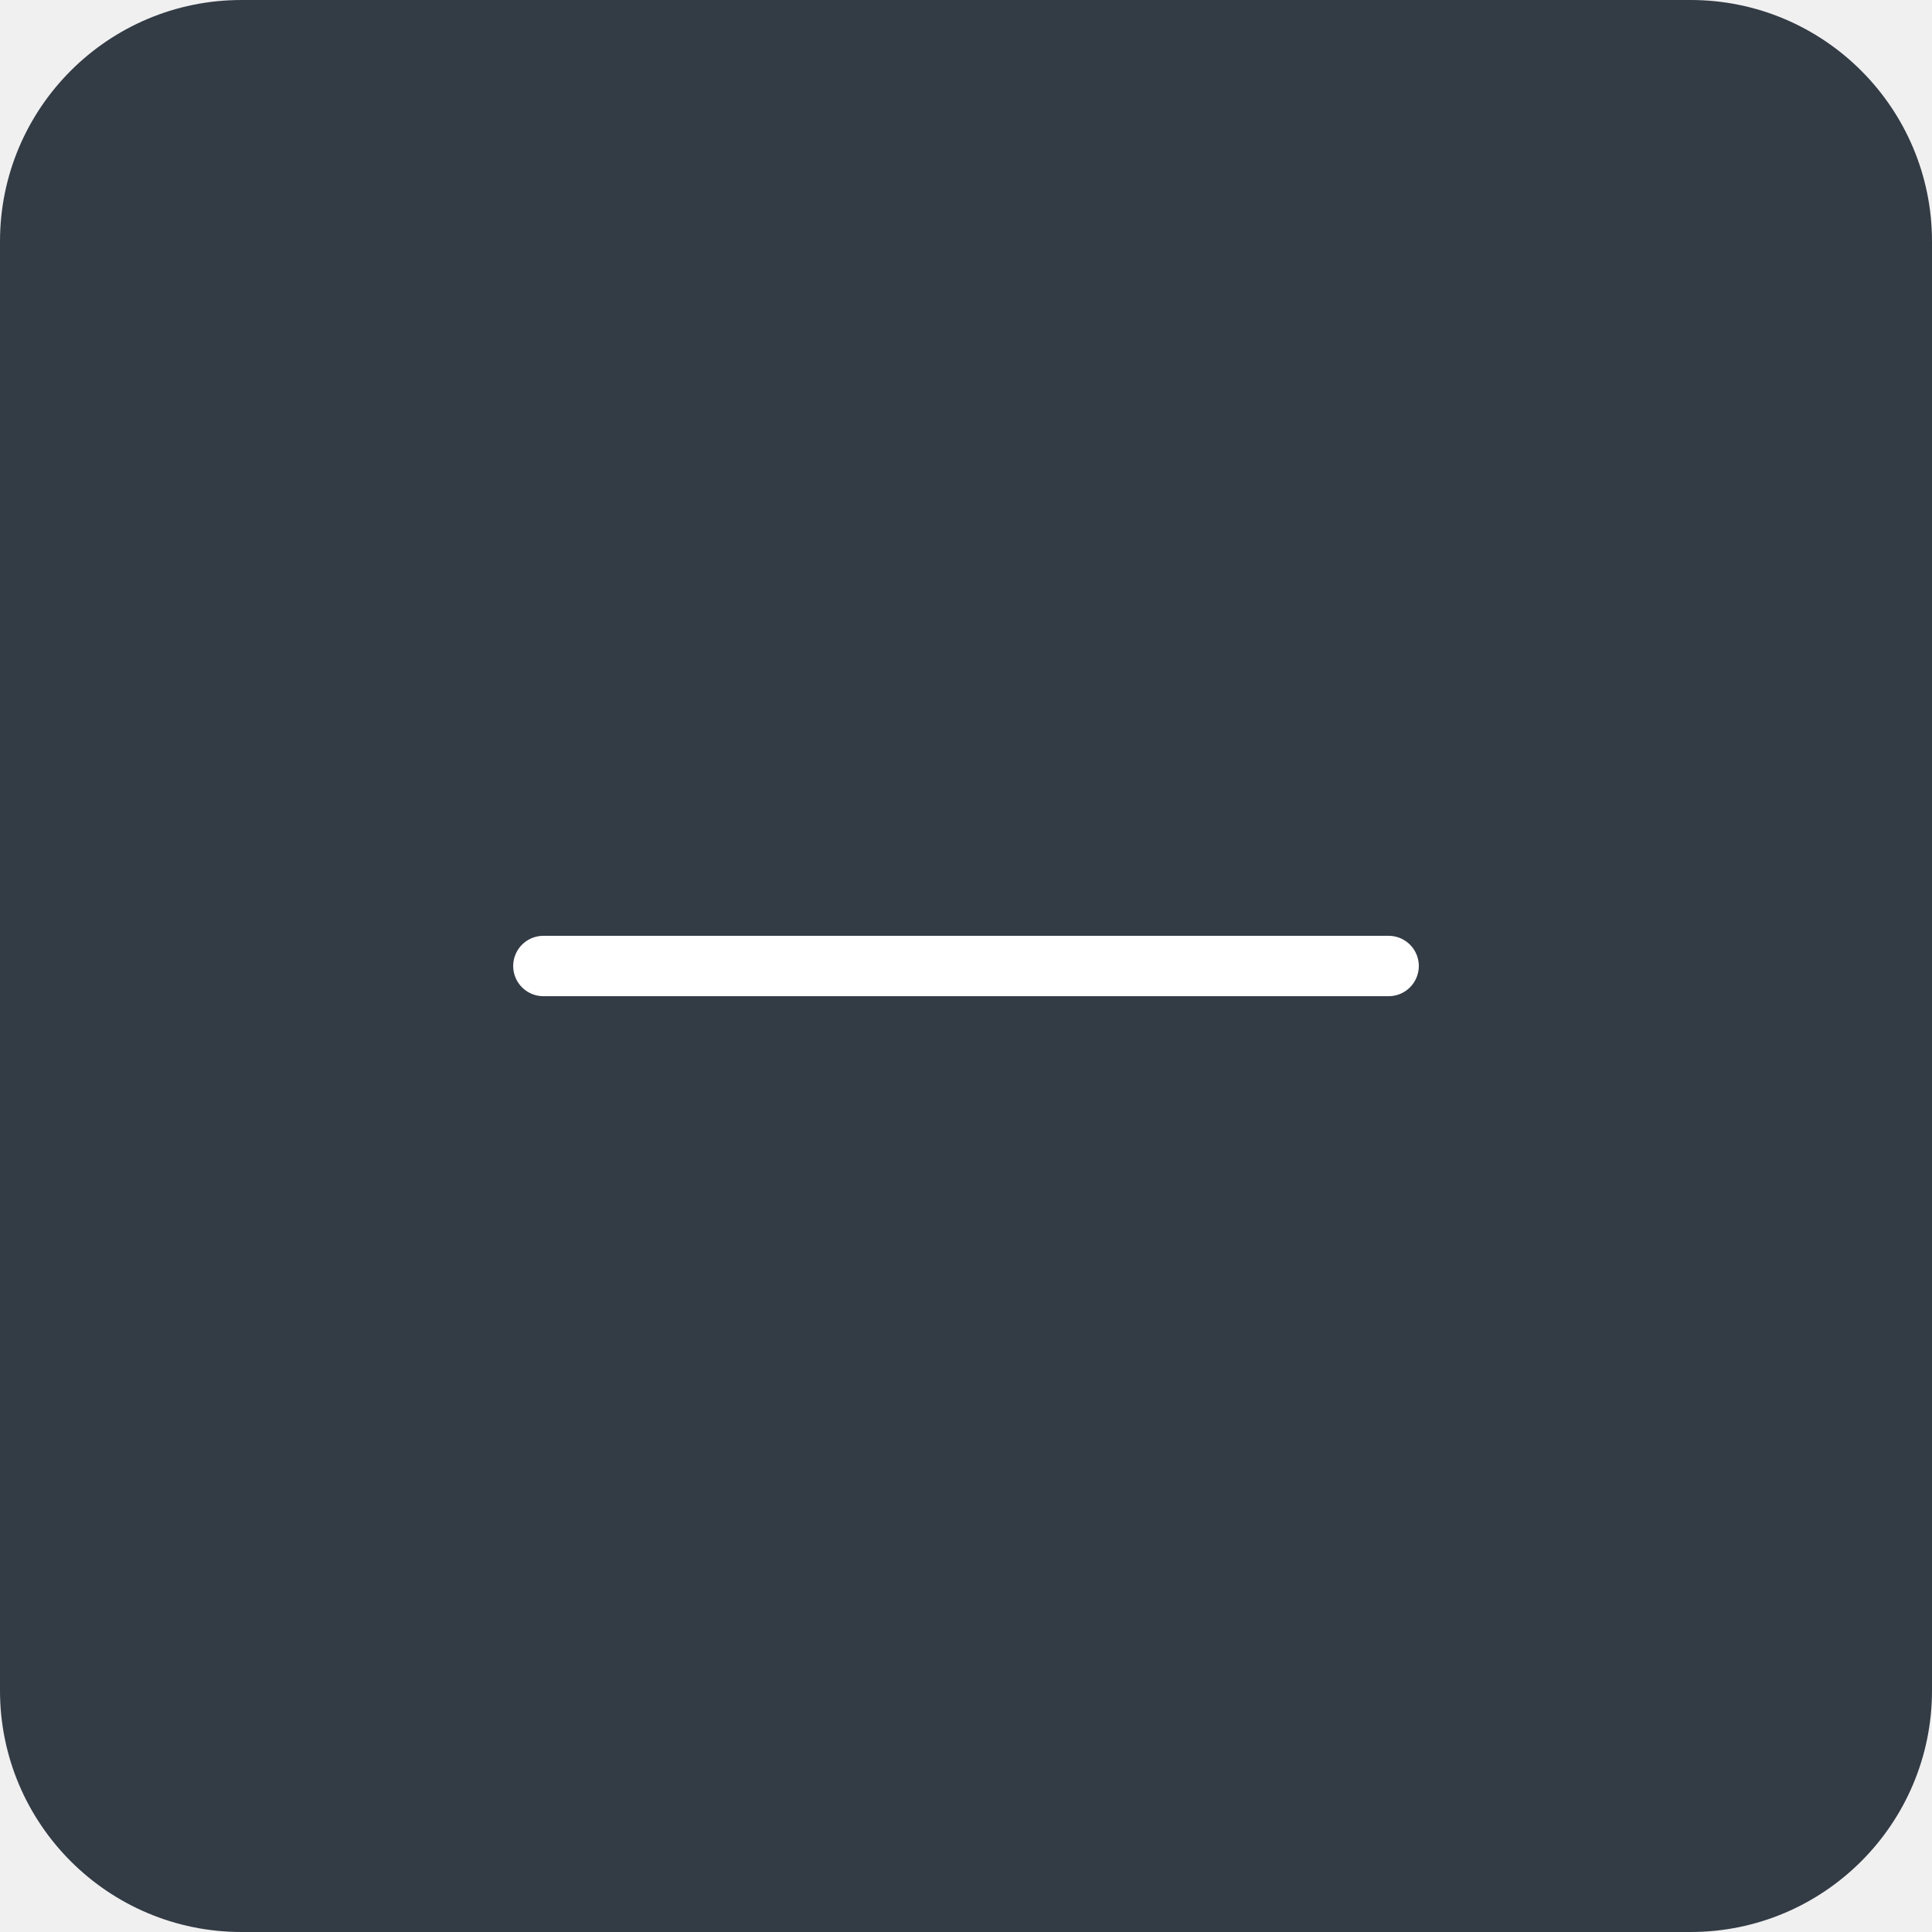
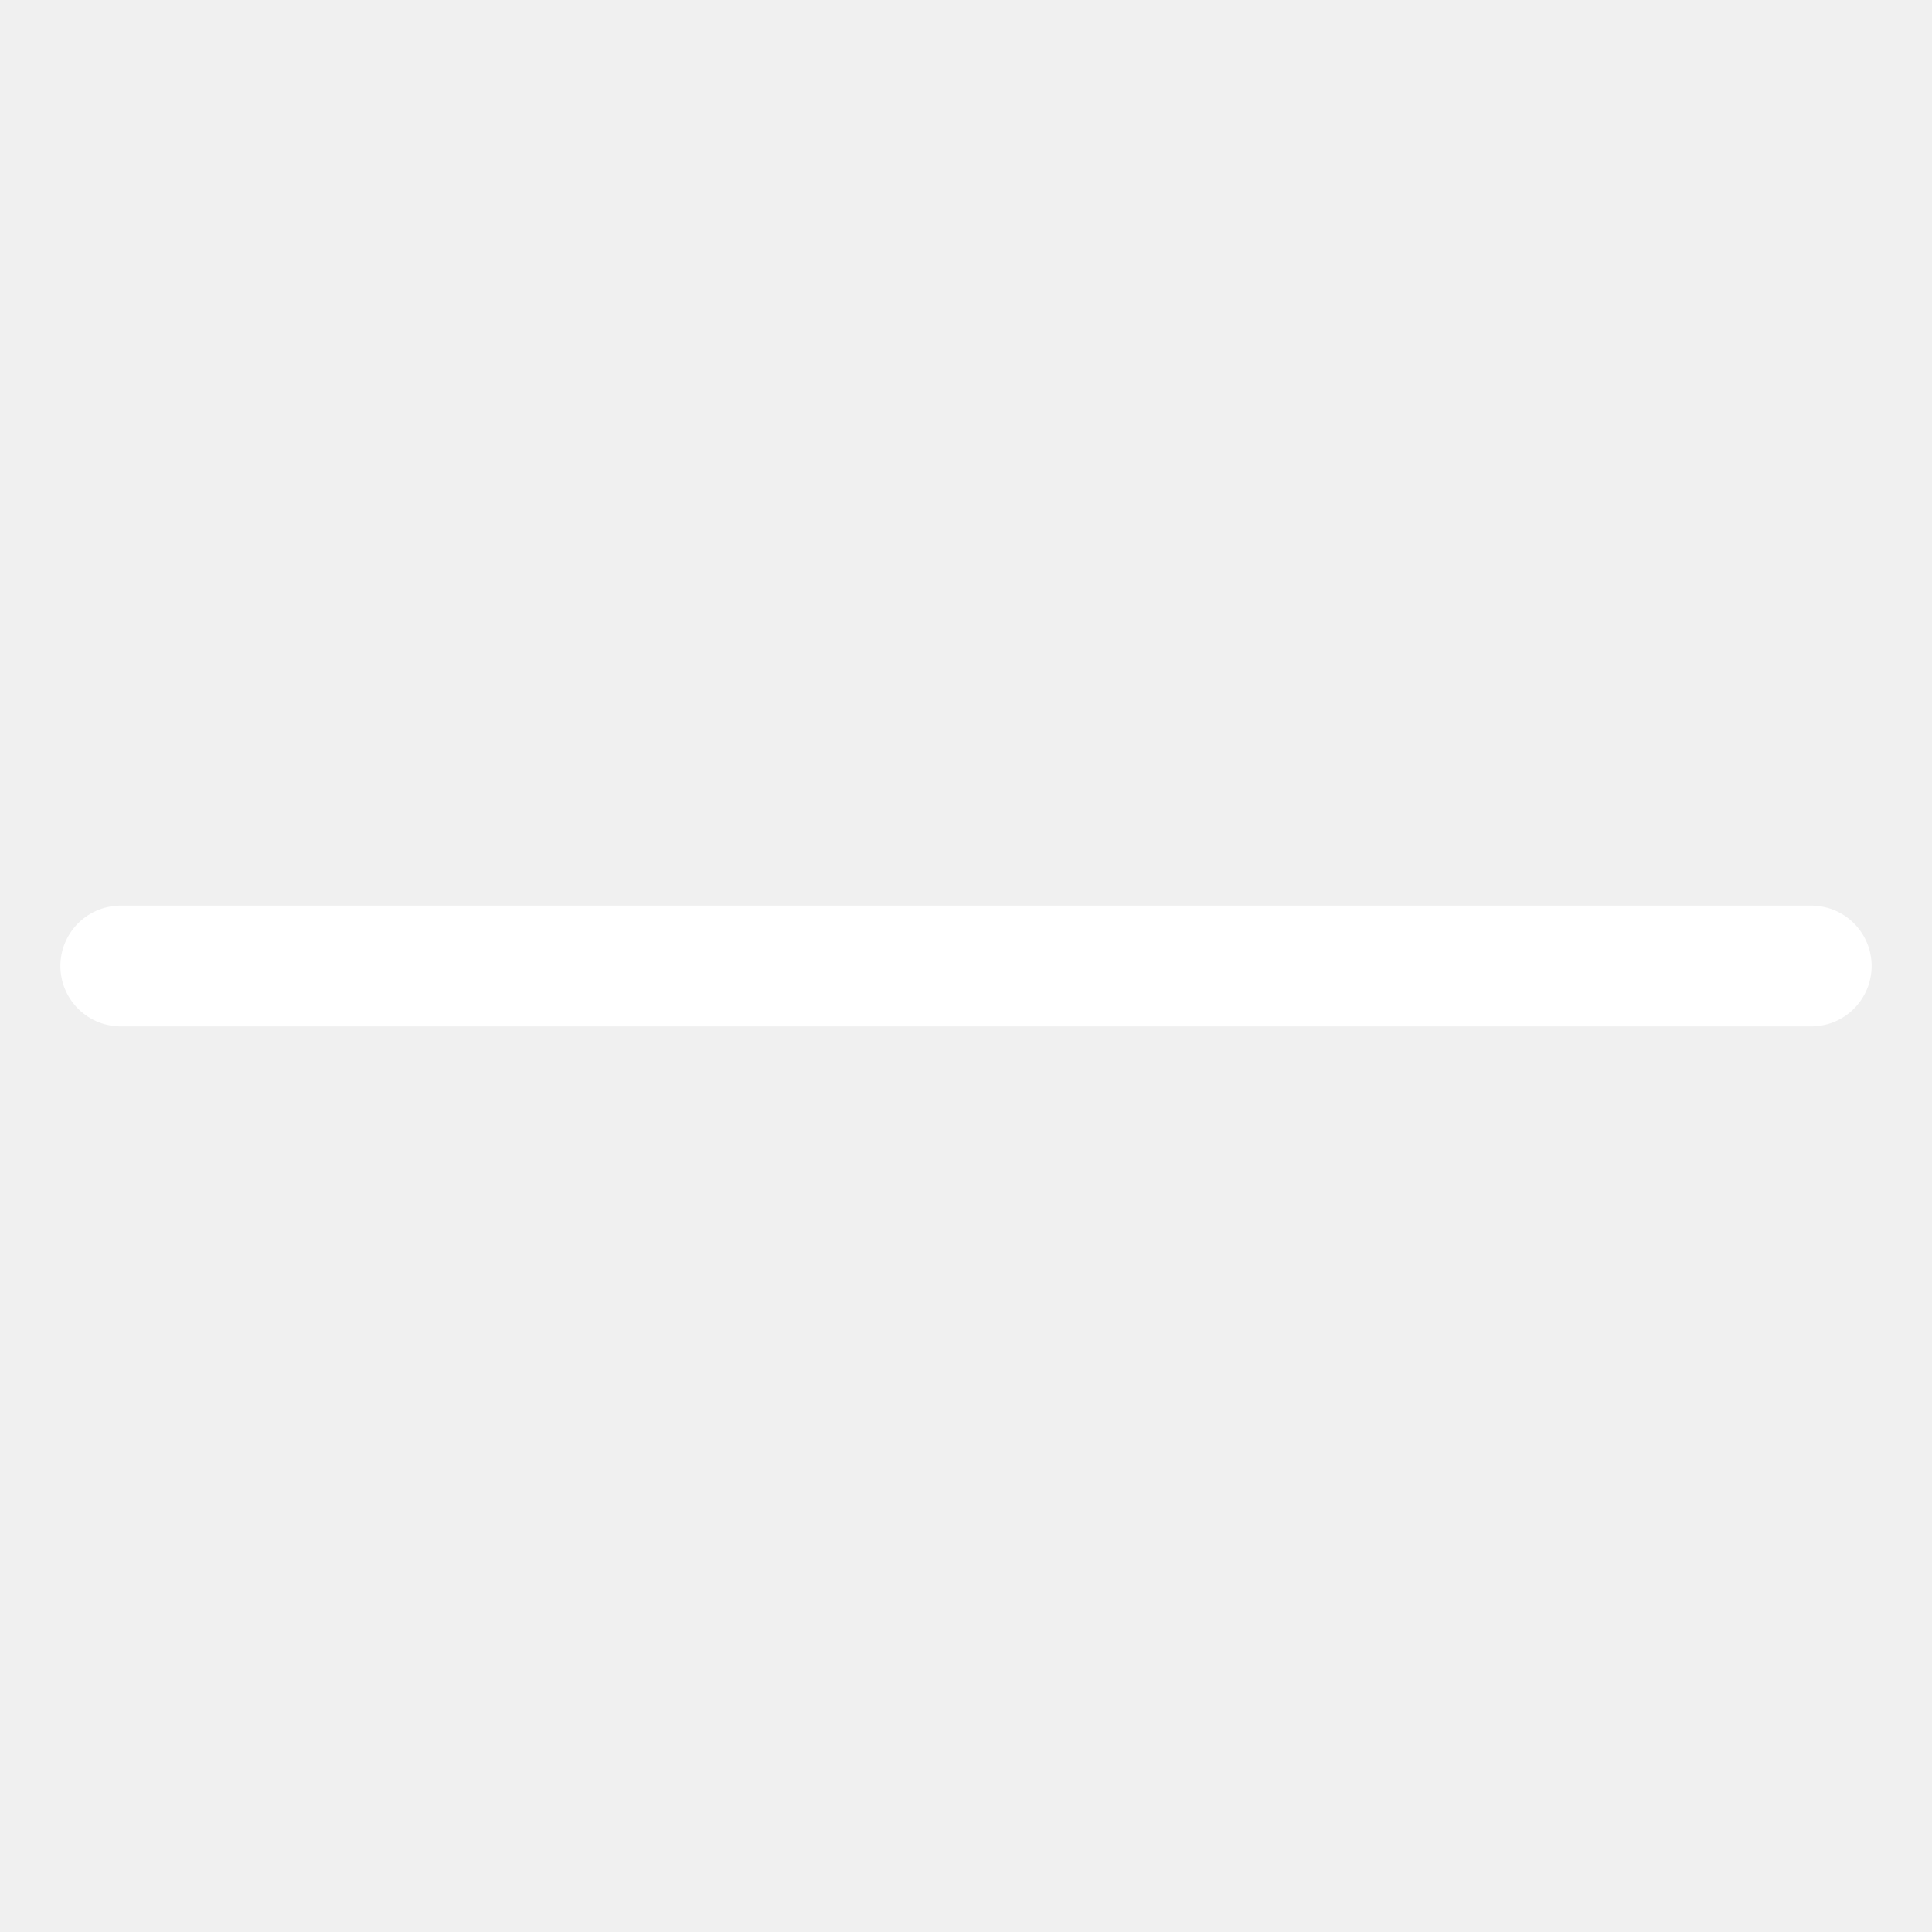
- <svg xmlns="http://www.w3.org/2000/svg" width="32" height="32" viewBox="0 0 32 32" fill="none">
-   <path d="M0 4C0 1.791 1.791 0 4 0H28C30.209 0 32 1.791 32 4V28C32 30.209 30.209 32 28 32H4C1.791 32 0 30.209 0 28V4Z" fill="#333B45" />
-   <path d="M9 16L23 16" stroke="white" stroke-linecap="round" stroke-linejoin="round" />
+ <svg xmlns="http://www.w3.org/2000/svg" width="16" height="16" viewBox="0 0 16 16" fill="none">
+   <path d="M1 8L15 8" stroke="white" stroke-linecap="round" stroke-linejoin="round" />
</svg>
